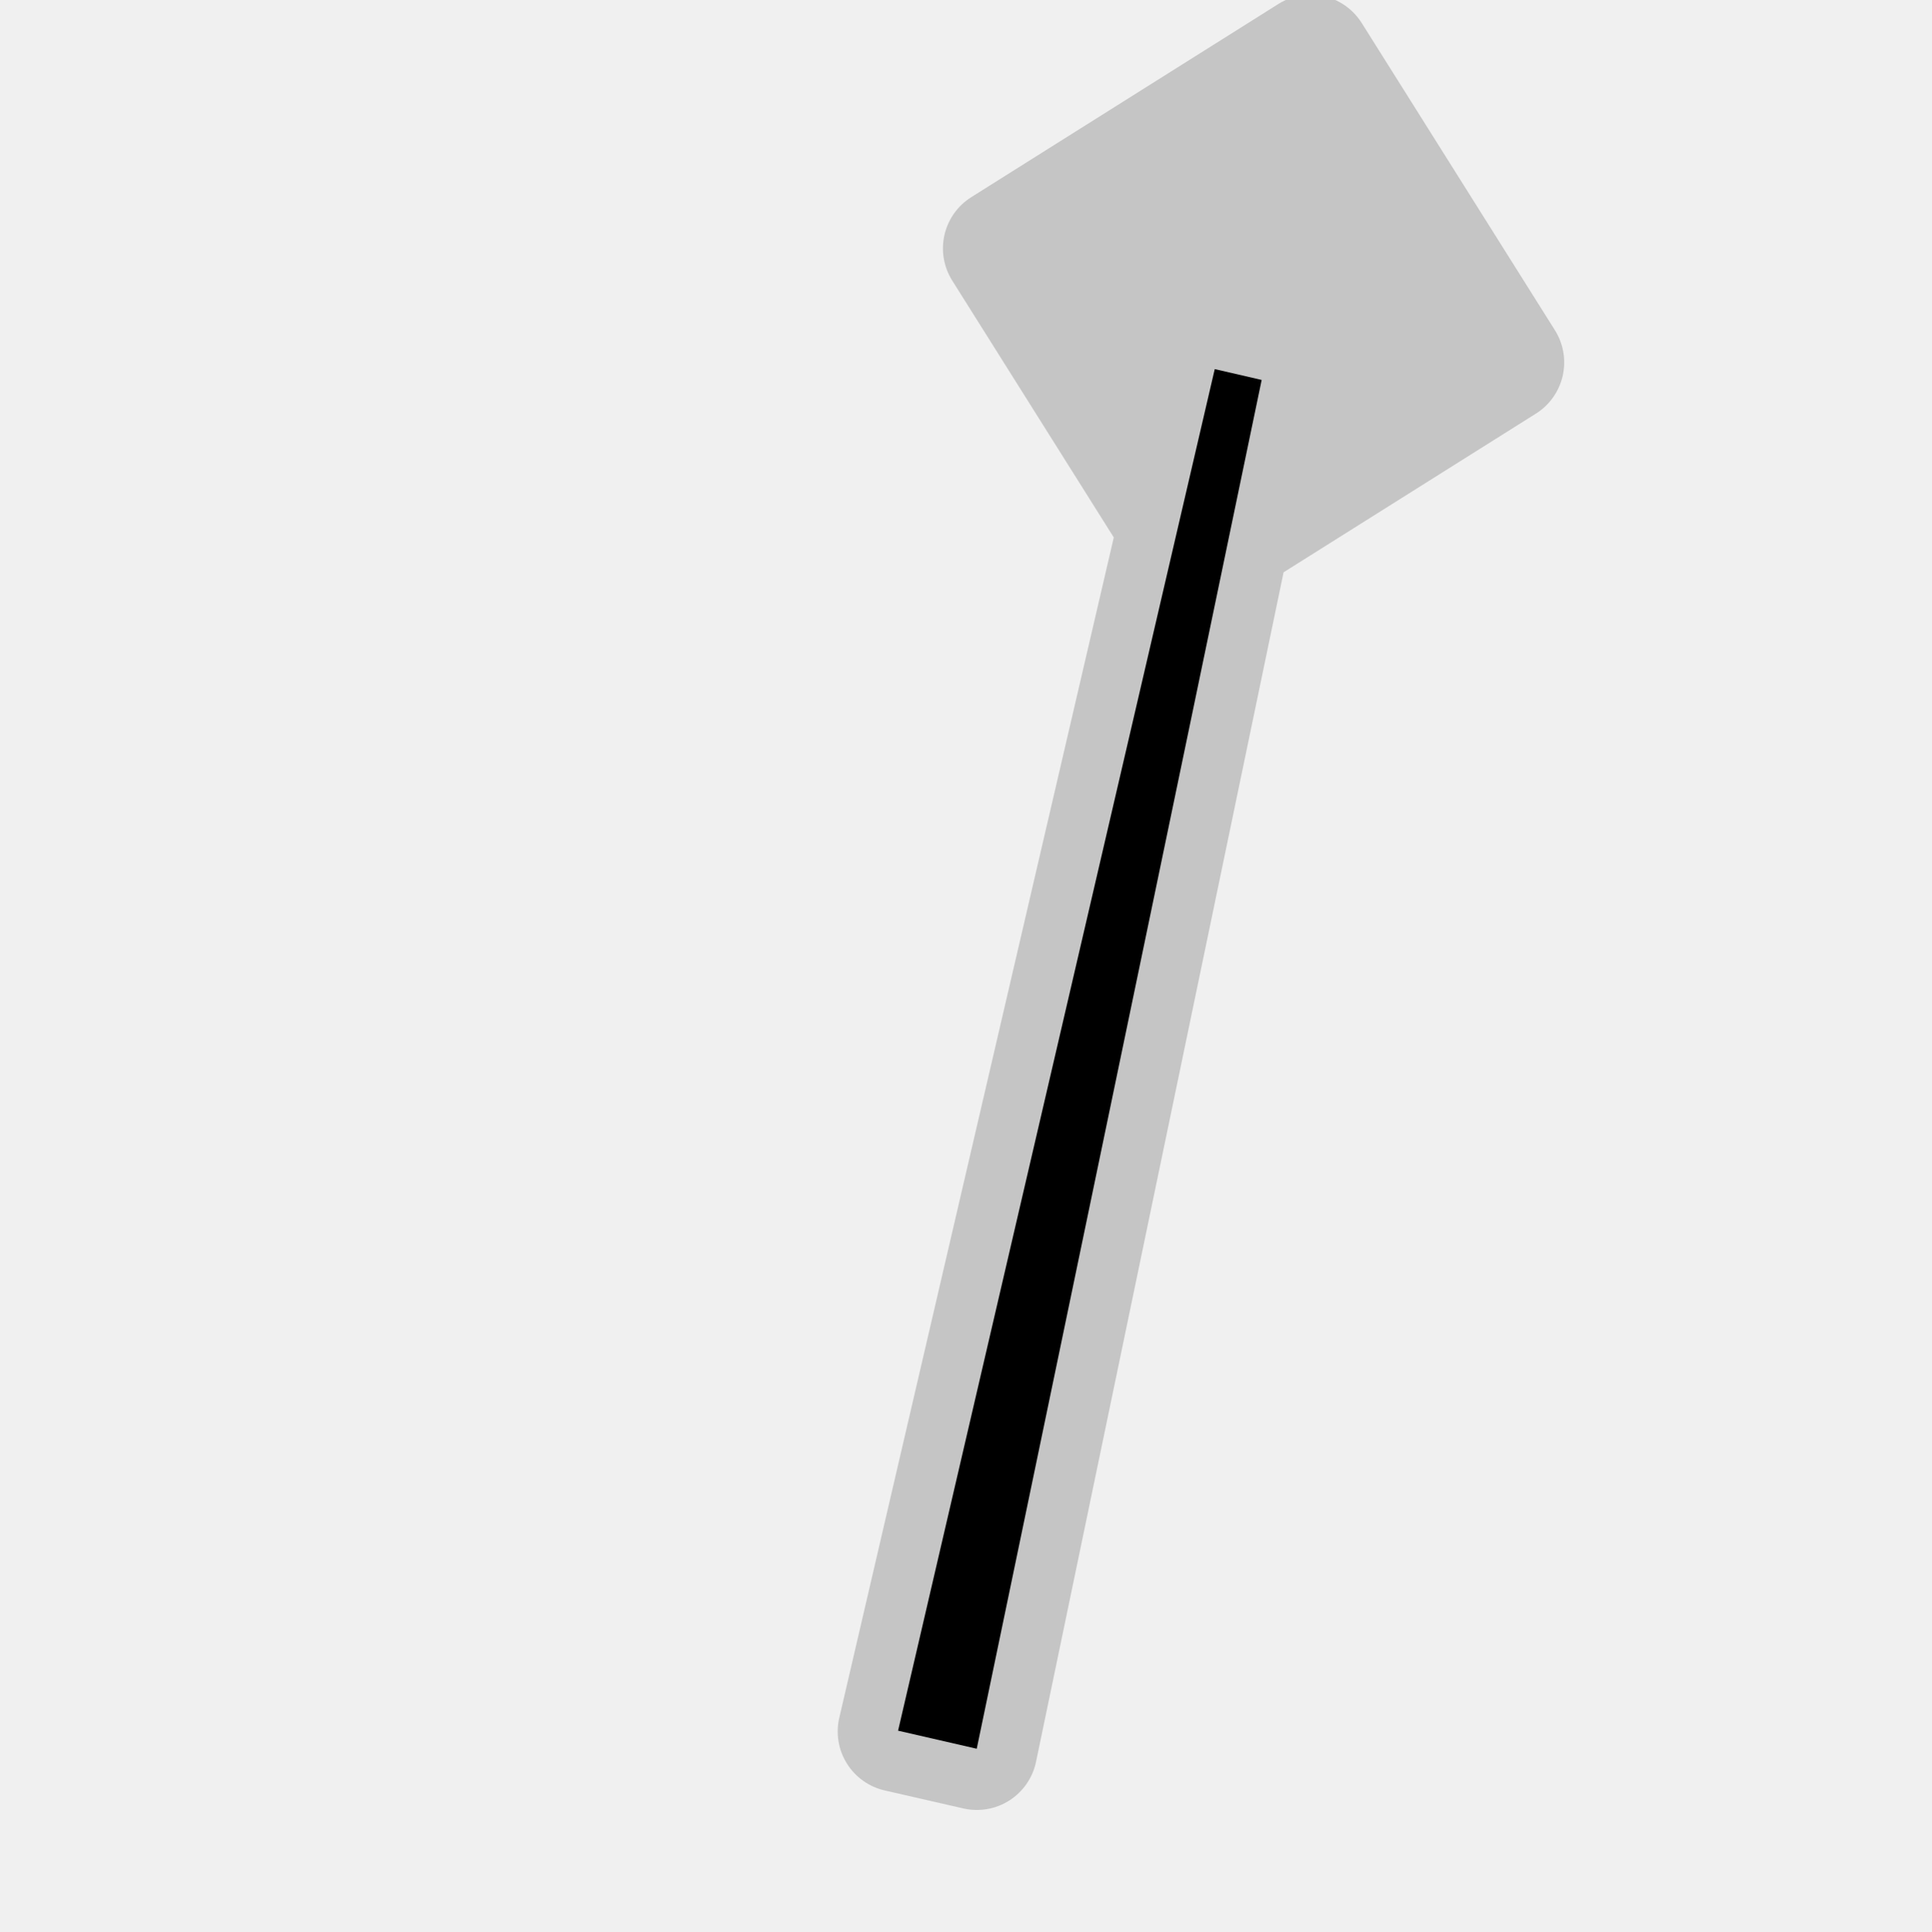
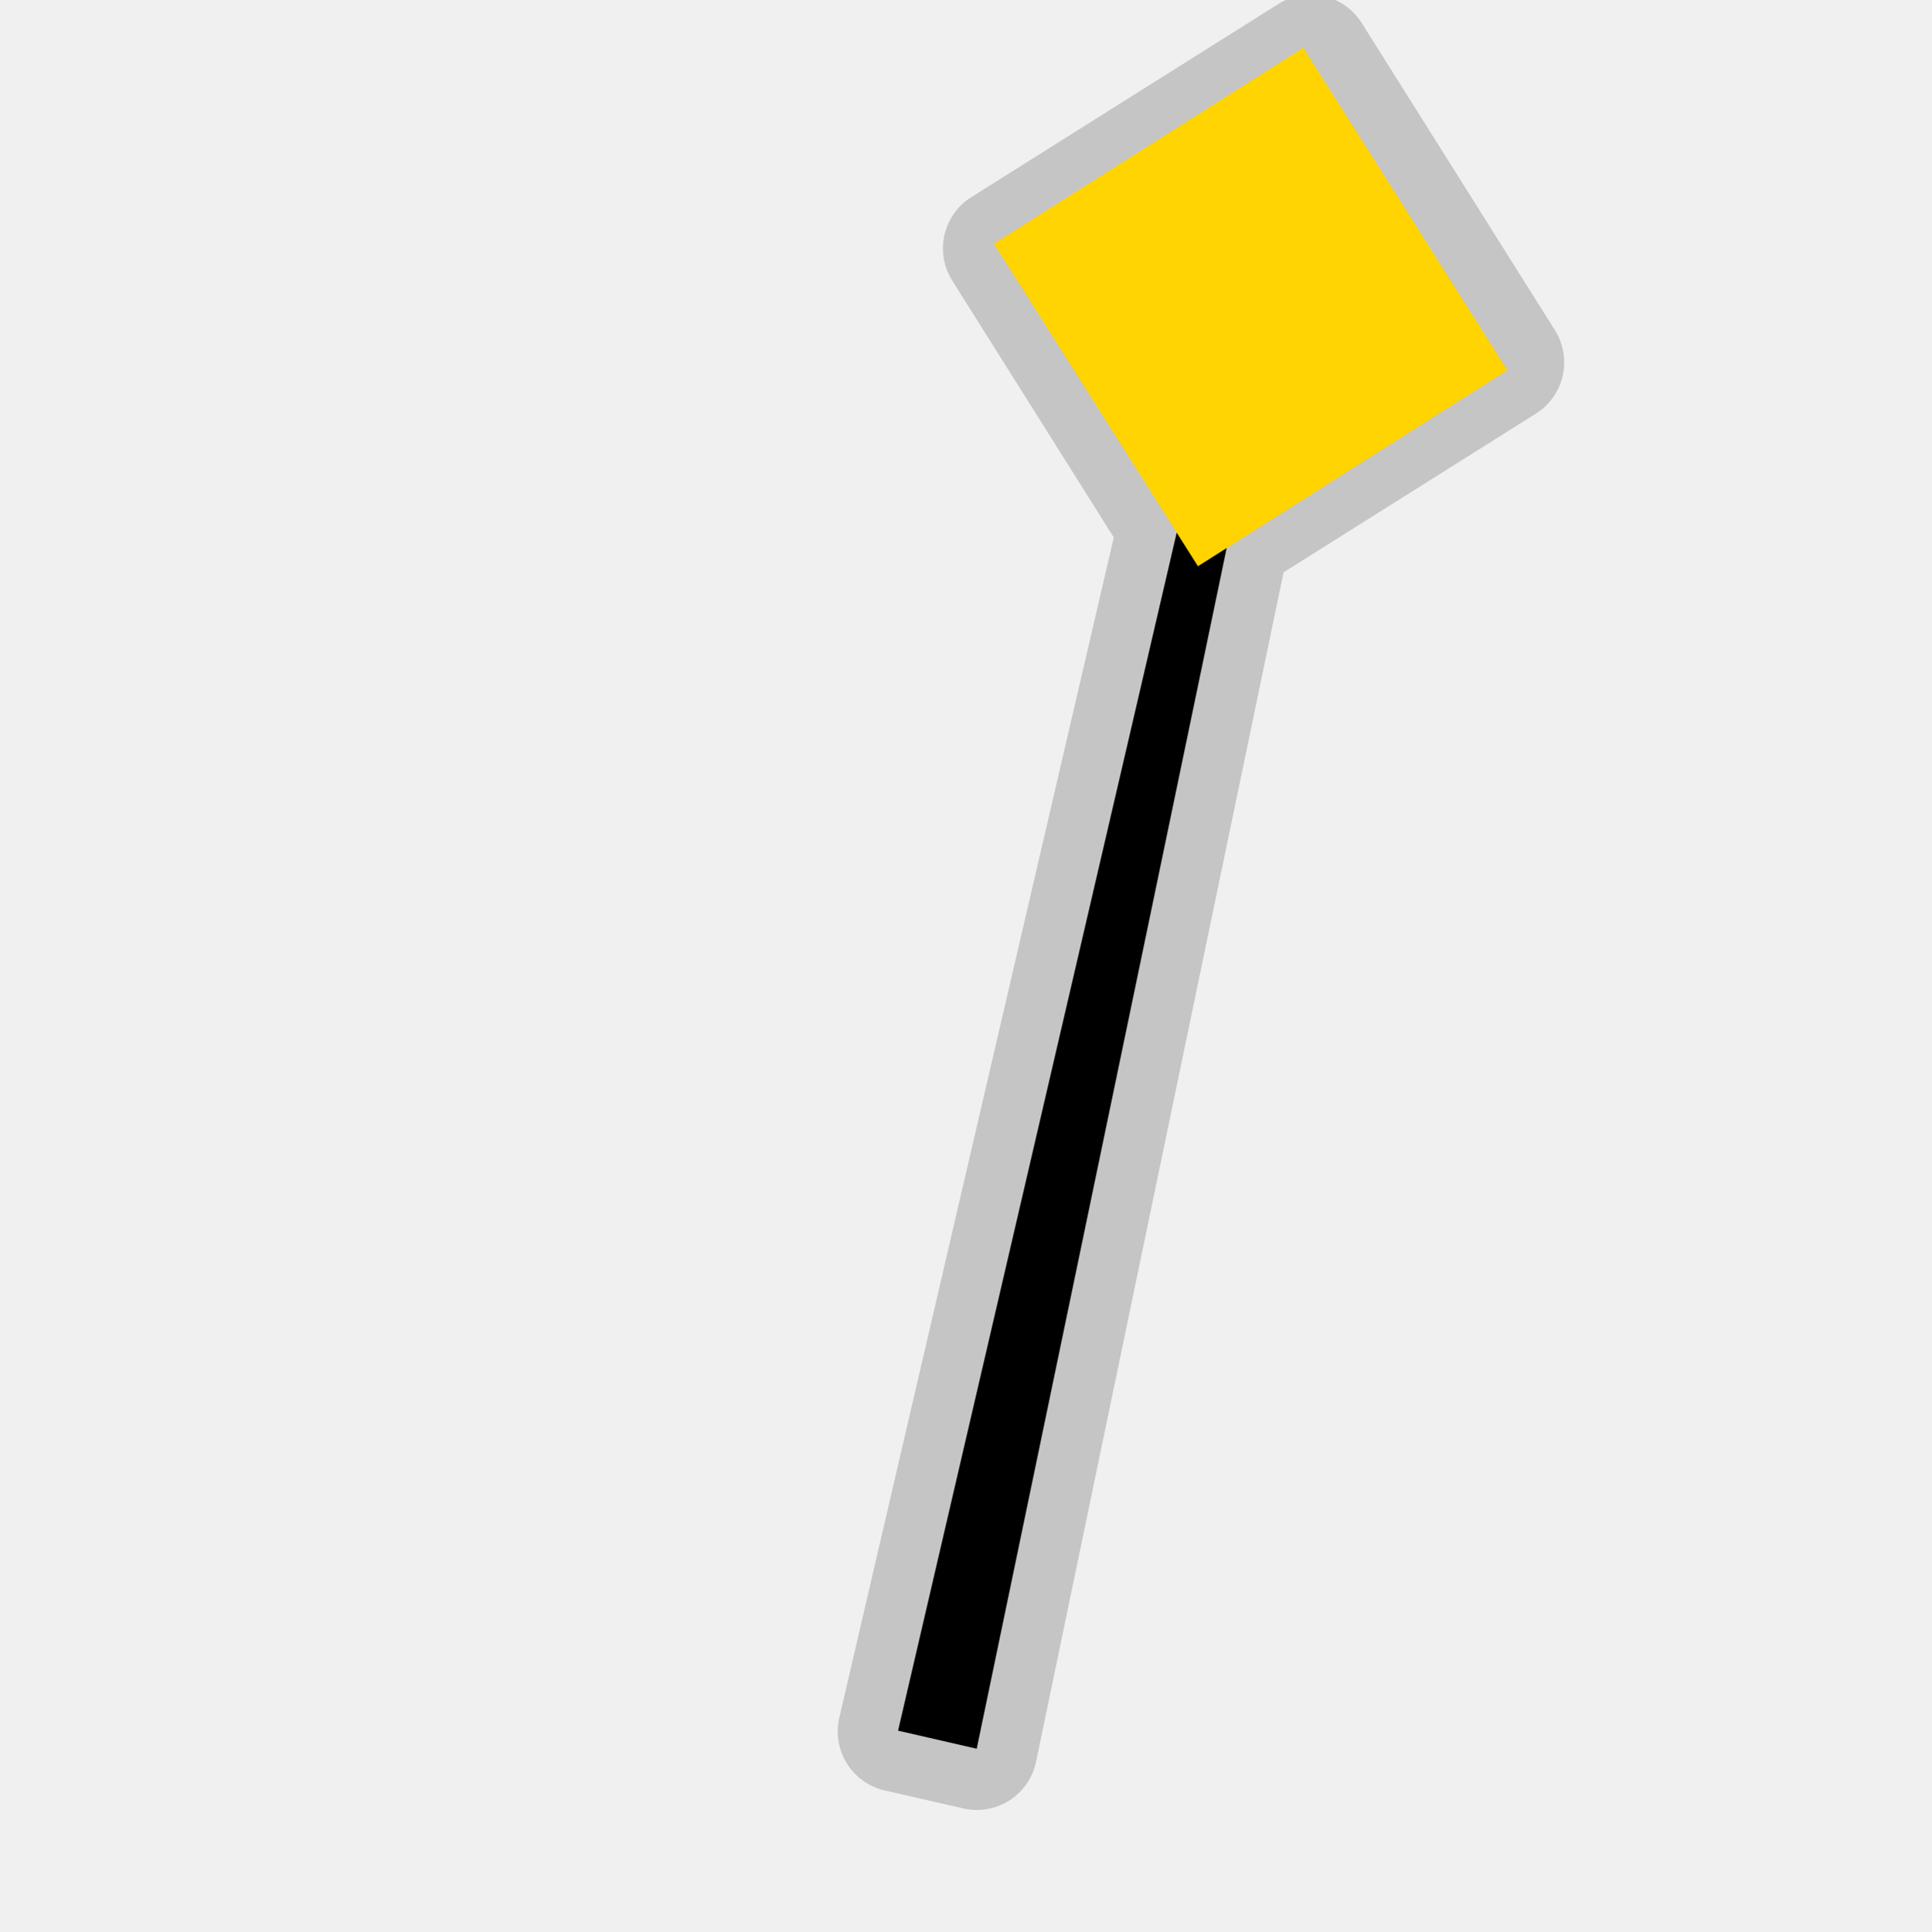
- <svg xmlns="http://www.w3.org/2000/svg" width="580" height="580" viewBox="0 0 580 580" fill="none">
+ <svg xmlns="http://www.w3.org/2000/svg" width="580" height="580" fill="none" version="1.1" viewBox="0 0 580 580">
  <g clip-path="url(#clip0)">
-     <path opacity="0.426" d="M393.75 -1.593C390.281 -1.622 386.875 -0.657 383.937 1.188L291.687 59.219C287.611 61.782 284.72 65.858 283.647 70.551C282.575 75.245 283.41 80.172 285.969 84.251L334.5 161.407L252.062 515.876C251.517 518.205 251.438 520.619 251.828 522.979C252.218 525.339 253.071 527.598 254.337 529.628C255.603 531.658 257.257 533.417 259.205 534.806C261.153 536.194 263.356 537.185 265.687 537.719L289.312 543.126C291.67 543.665 294.111 543.729 296.493 543.313C298.875 542.897 301.15 542.01 303.184 540.703C305.219 539.396 306.972 537.696 308.341 535.702C309.71 533.709 310.667 531.462 311.156 529.094L385.5 171.876L461.281 124.219C465.357 121.657 468.249 117.581 469.321 112.887C470.394 108.194 469.559 103.266 467 99.188L408.969 6.907C407.348 4.328 405.105 2.197 402.446 0.712C399.786 -0.773 396.796 -1.566 393.75 -1.593V-1.593Z" fill="#8D8D8D" />
-     <path d="M364.824 110.852L269.718 519.774L293.34 525.198L378.918 114.104L364.824 110.852Z" fill="black" />
+     <path d="m393.75-1.593c-3.469-0.029-6.875 0.936-9.813 2.781l-92.25 58.031c-4.076 2.562-6.967 6.638-8.04 11.332-1.072 4.694-0.237 9.621 2.322 13.699l48.531 77.156-82.438 354.47c-0.545 2.329-0.624 4.743-0.234 7.103s1.243 4.619 2.509 6.649 2.92 3.789 4.868 5.178c1.948 1.388 4.151 2.379 6.482 2.913l23.625 5.407c2.358 0.539 4.799 0.603 7.181 0.187s4.657-1.303 6.691-2.61c2.035-1.307 3.788-3.007 5.157-5.001 1.369-1.993 2.326-4.24 2.815-6.608l74.344-357.22 75.781-47.657c4.076-2.562 6.968-6.638 8.04-11.332 1.073-4.693 0.238-9.621-2.321-13.699l-58.031-92.281c-1.621-2.579-3.864-4.71-6.523-6.195-2.66-1.485-5.65-2.278-8.696-2.305z" fill="#8D8D8D" opacity=".426" />
+     <path d="m364.82 110.85-95.106 408.92 23.622 5.424 85.578-411.09-14.094-3.252z" fill="black" />
  </g>
  <defs>
    <clipPath id="clip0">
      <path d="M0 0H580V580H0V0Z" fill="white" />
    </clipPath>
  </defs>
+   <path d="m391.39 14.329 61.283 96.848-92.895 58.871-61.283-96.847z" fill="#ffd400" stop-color="#000000" style="-inkscape-stroke:none;font-variation-settings:normal" />
</svg>
